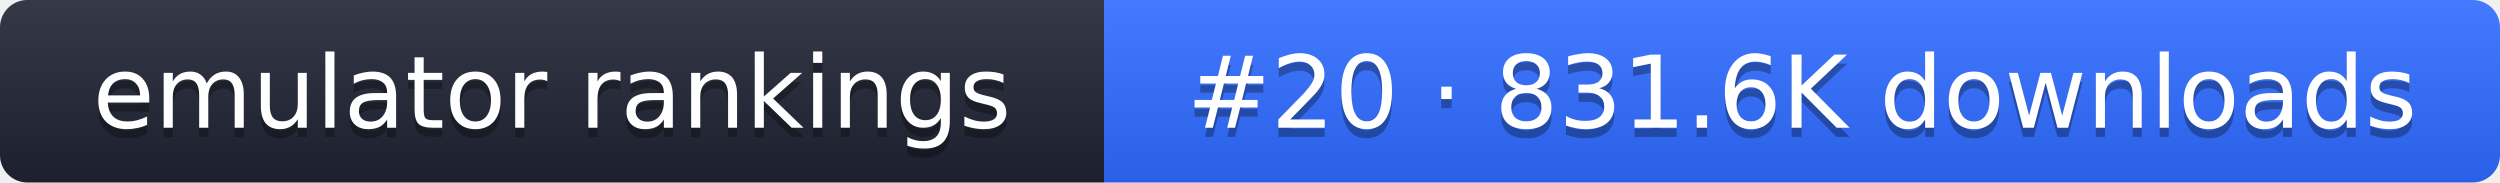
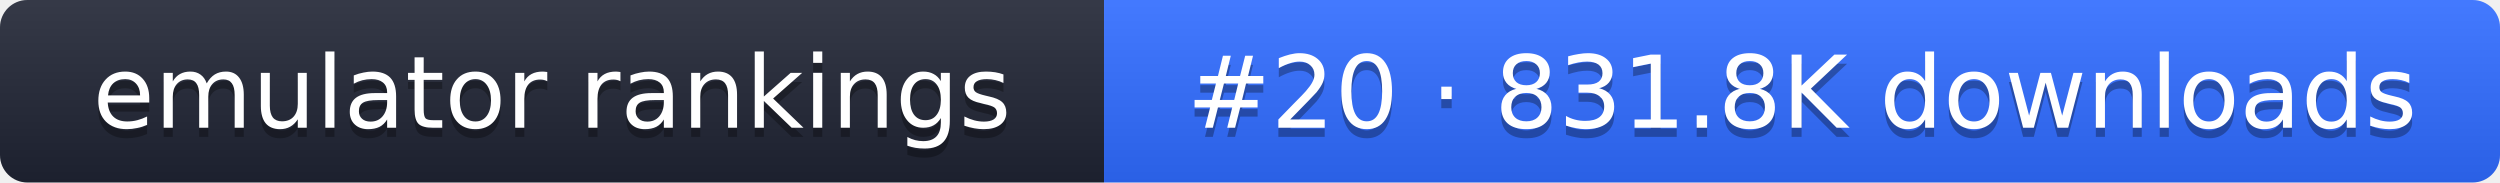
- <svg xmlns="http://www.w3.org/2000/svg" width="274" height="20" role="img" aria-label="emulator rankings: #20 · 831.6K downloads">
+ <svg xmlns="http://www.w3.org/2000/svg" width="274" height="20" role="img" aria-label="emulator rankings: #20 · 831.8K downloads">
  <linearGradient id="g" x2="0" y2="100%">
    <stop offset="0" stop-color="#fff" stop-opacity=".1" />
    <stop offset="1" stop-opacity=".1" />
  </linearGradient>
  <clipPath id="r">
    <rect width="274" height="20" rx="3" fill="#fff" />
  </clipPath>
  <g clip-path="url(#r)">
    <rect width="121" height="20" fill="#1f2433" />
    <rect x="121" width="153" height="20" fill="#2f6bff" />
    <rect width="274" height="20" fill="url(#g)" />
  </g>
  <g fill="#fff" text-anchor="middle" font-family="Verdana,DejaVu Sans,sans-serif" font-size="11">
    <text x="60.5" y="15" fill="#010101" fill-opacity=".3">emulator rankings</text>
    <text x="60.5" y="14">emulator rankings</text>
-     <text x="197.5" y="15" fill="#010101" fill-opacity=".3">#20 · 831.6K downloads</text>
-     <text x="197.5" y="14">#20 · 831.6K downloads</text>
+     <text x="197.5" y="15" fill="#010101" fill-opacity=".3">#20 · 831.8K downloads</text>
+     <text x="197.5" y="14">#20 · 831.8K downloads</text>
  </g>
</svg>
